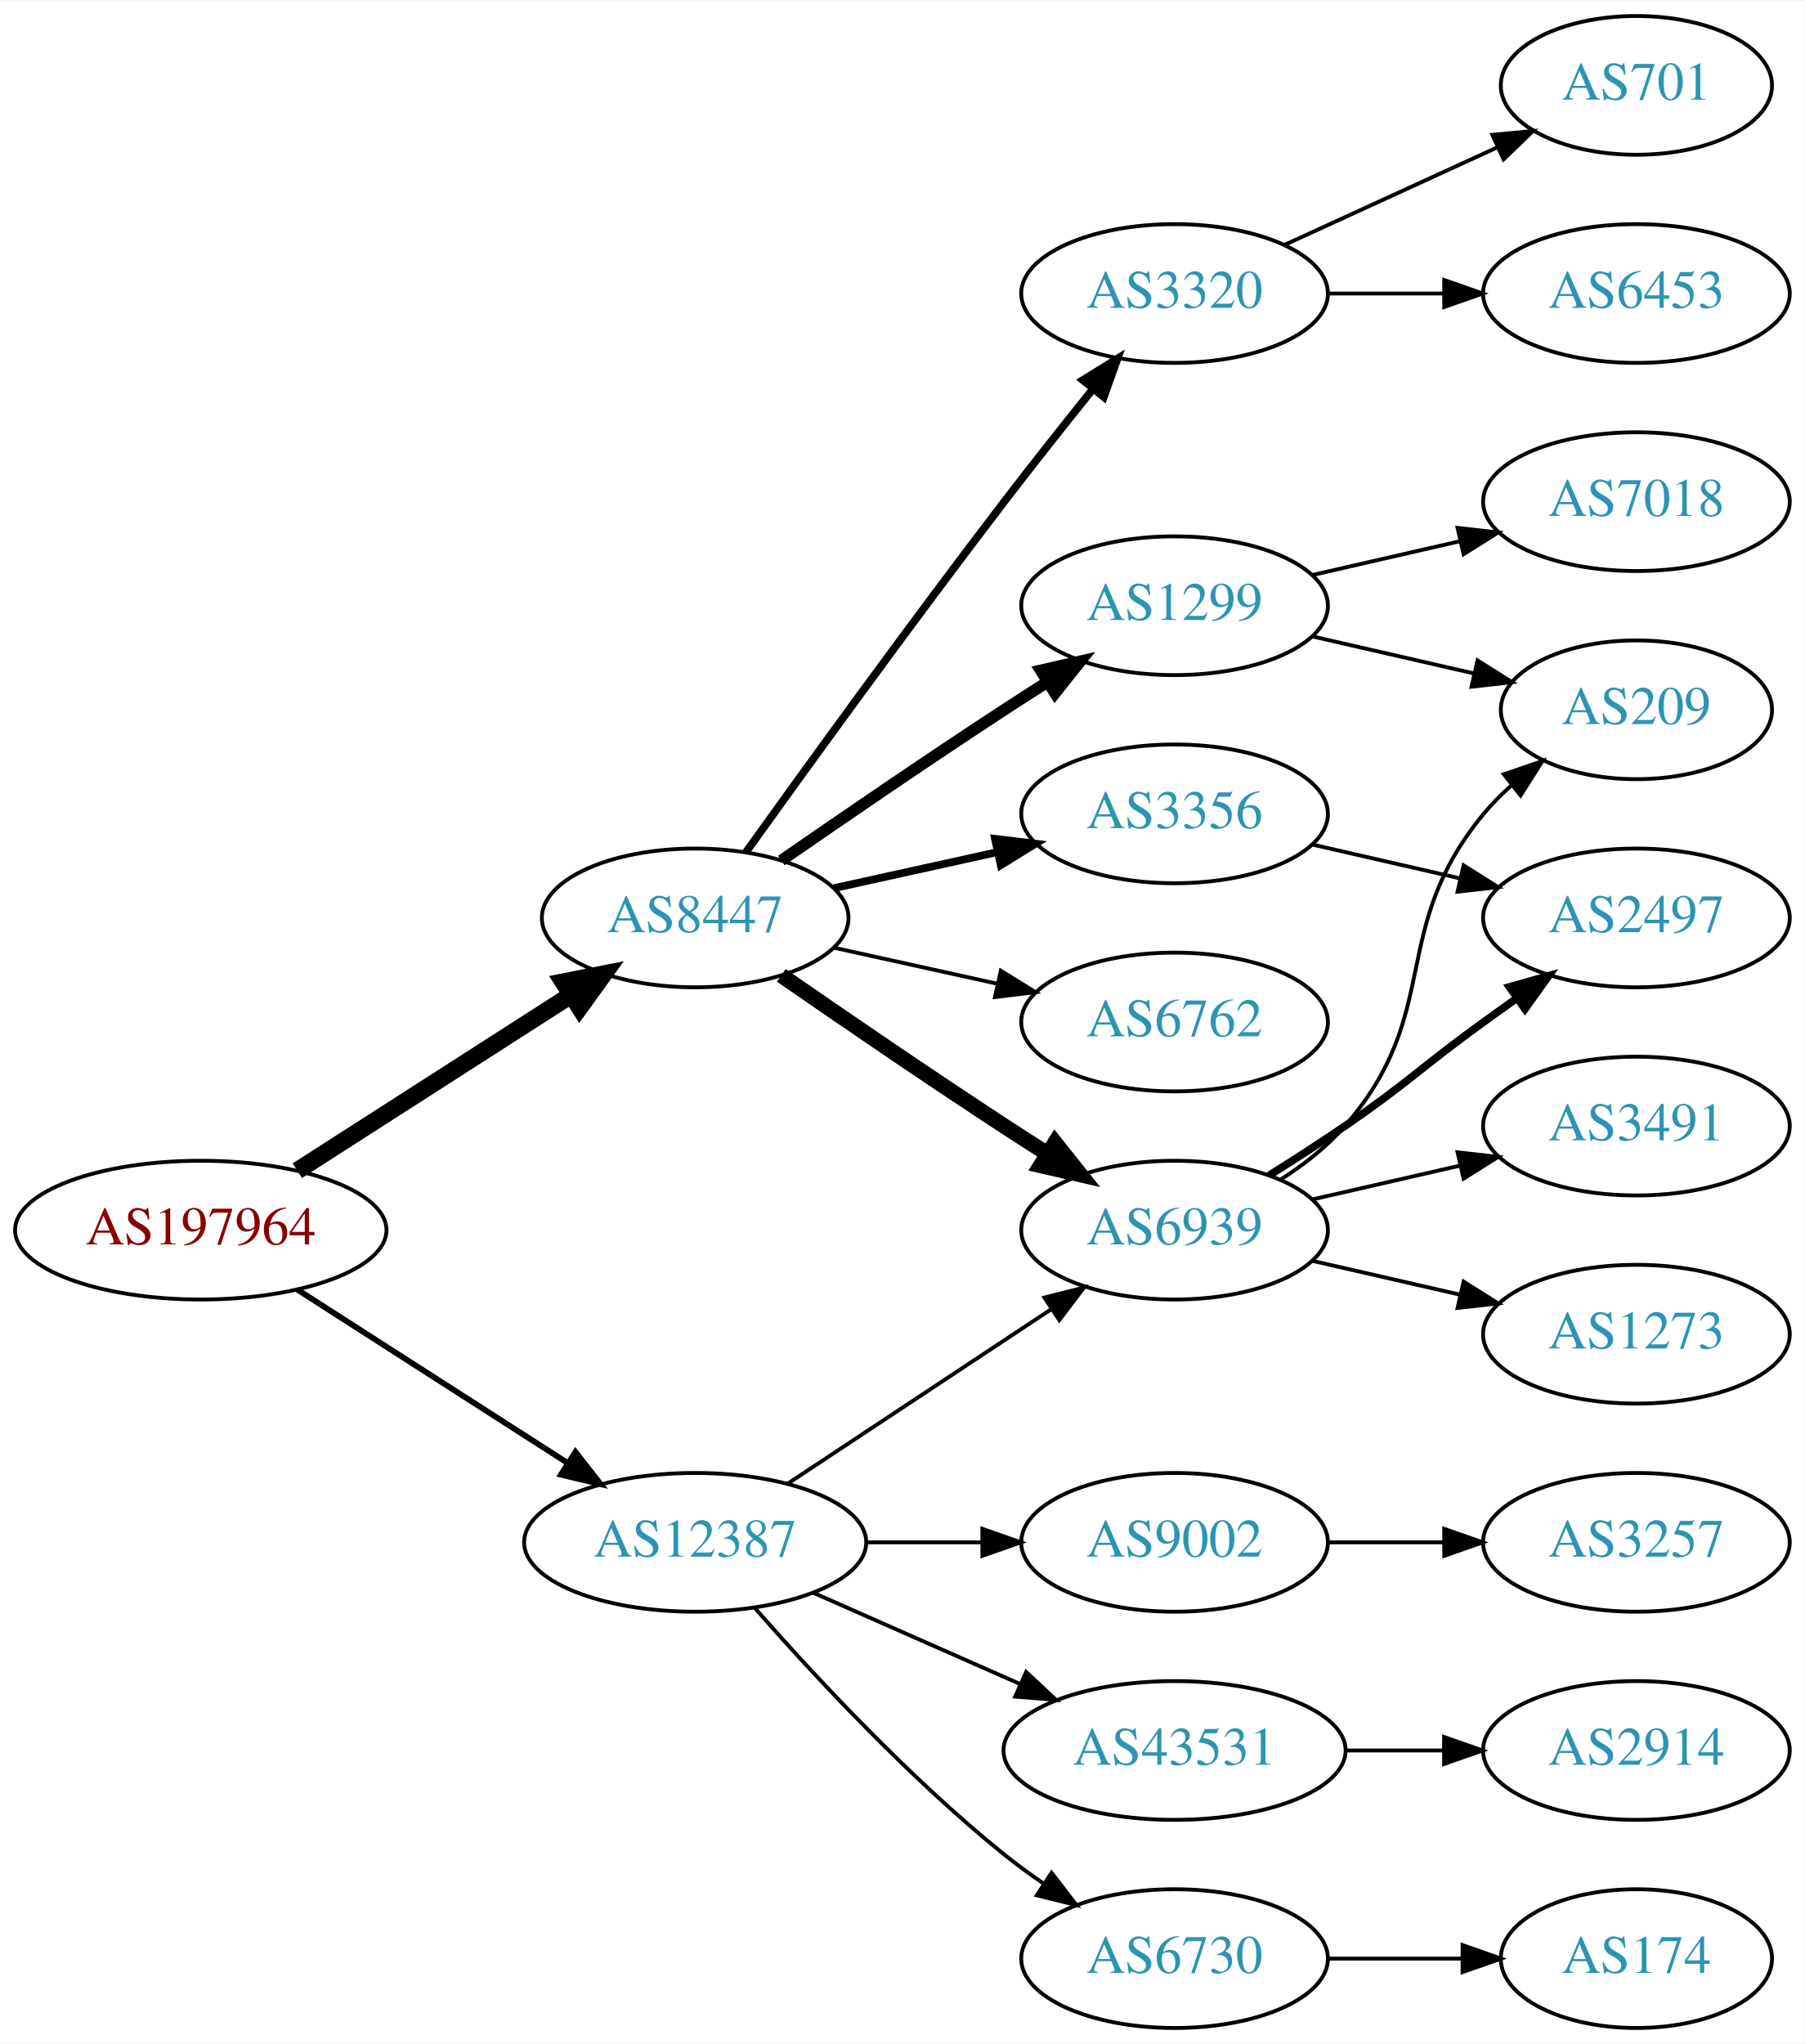
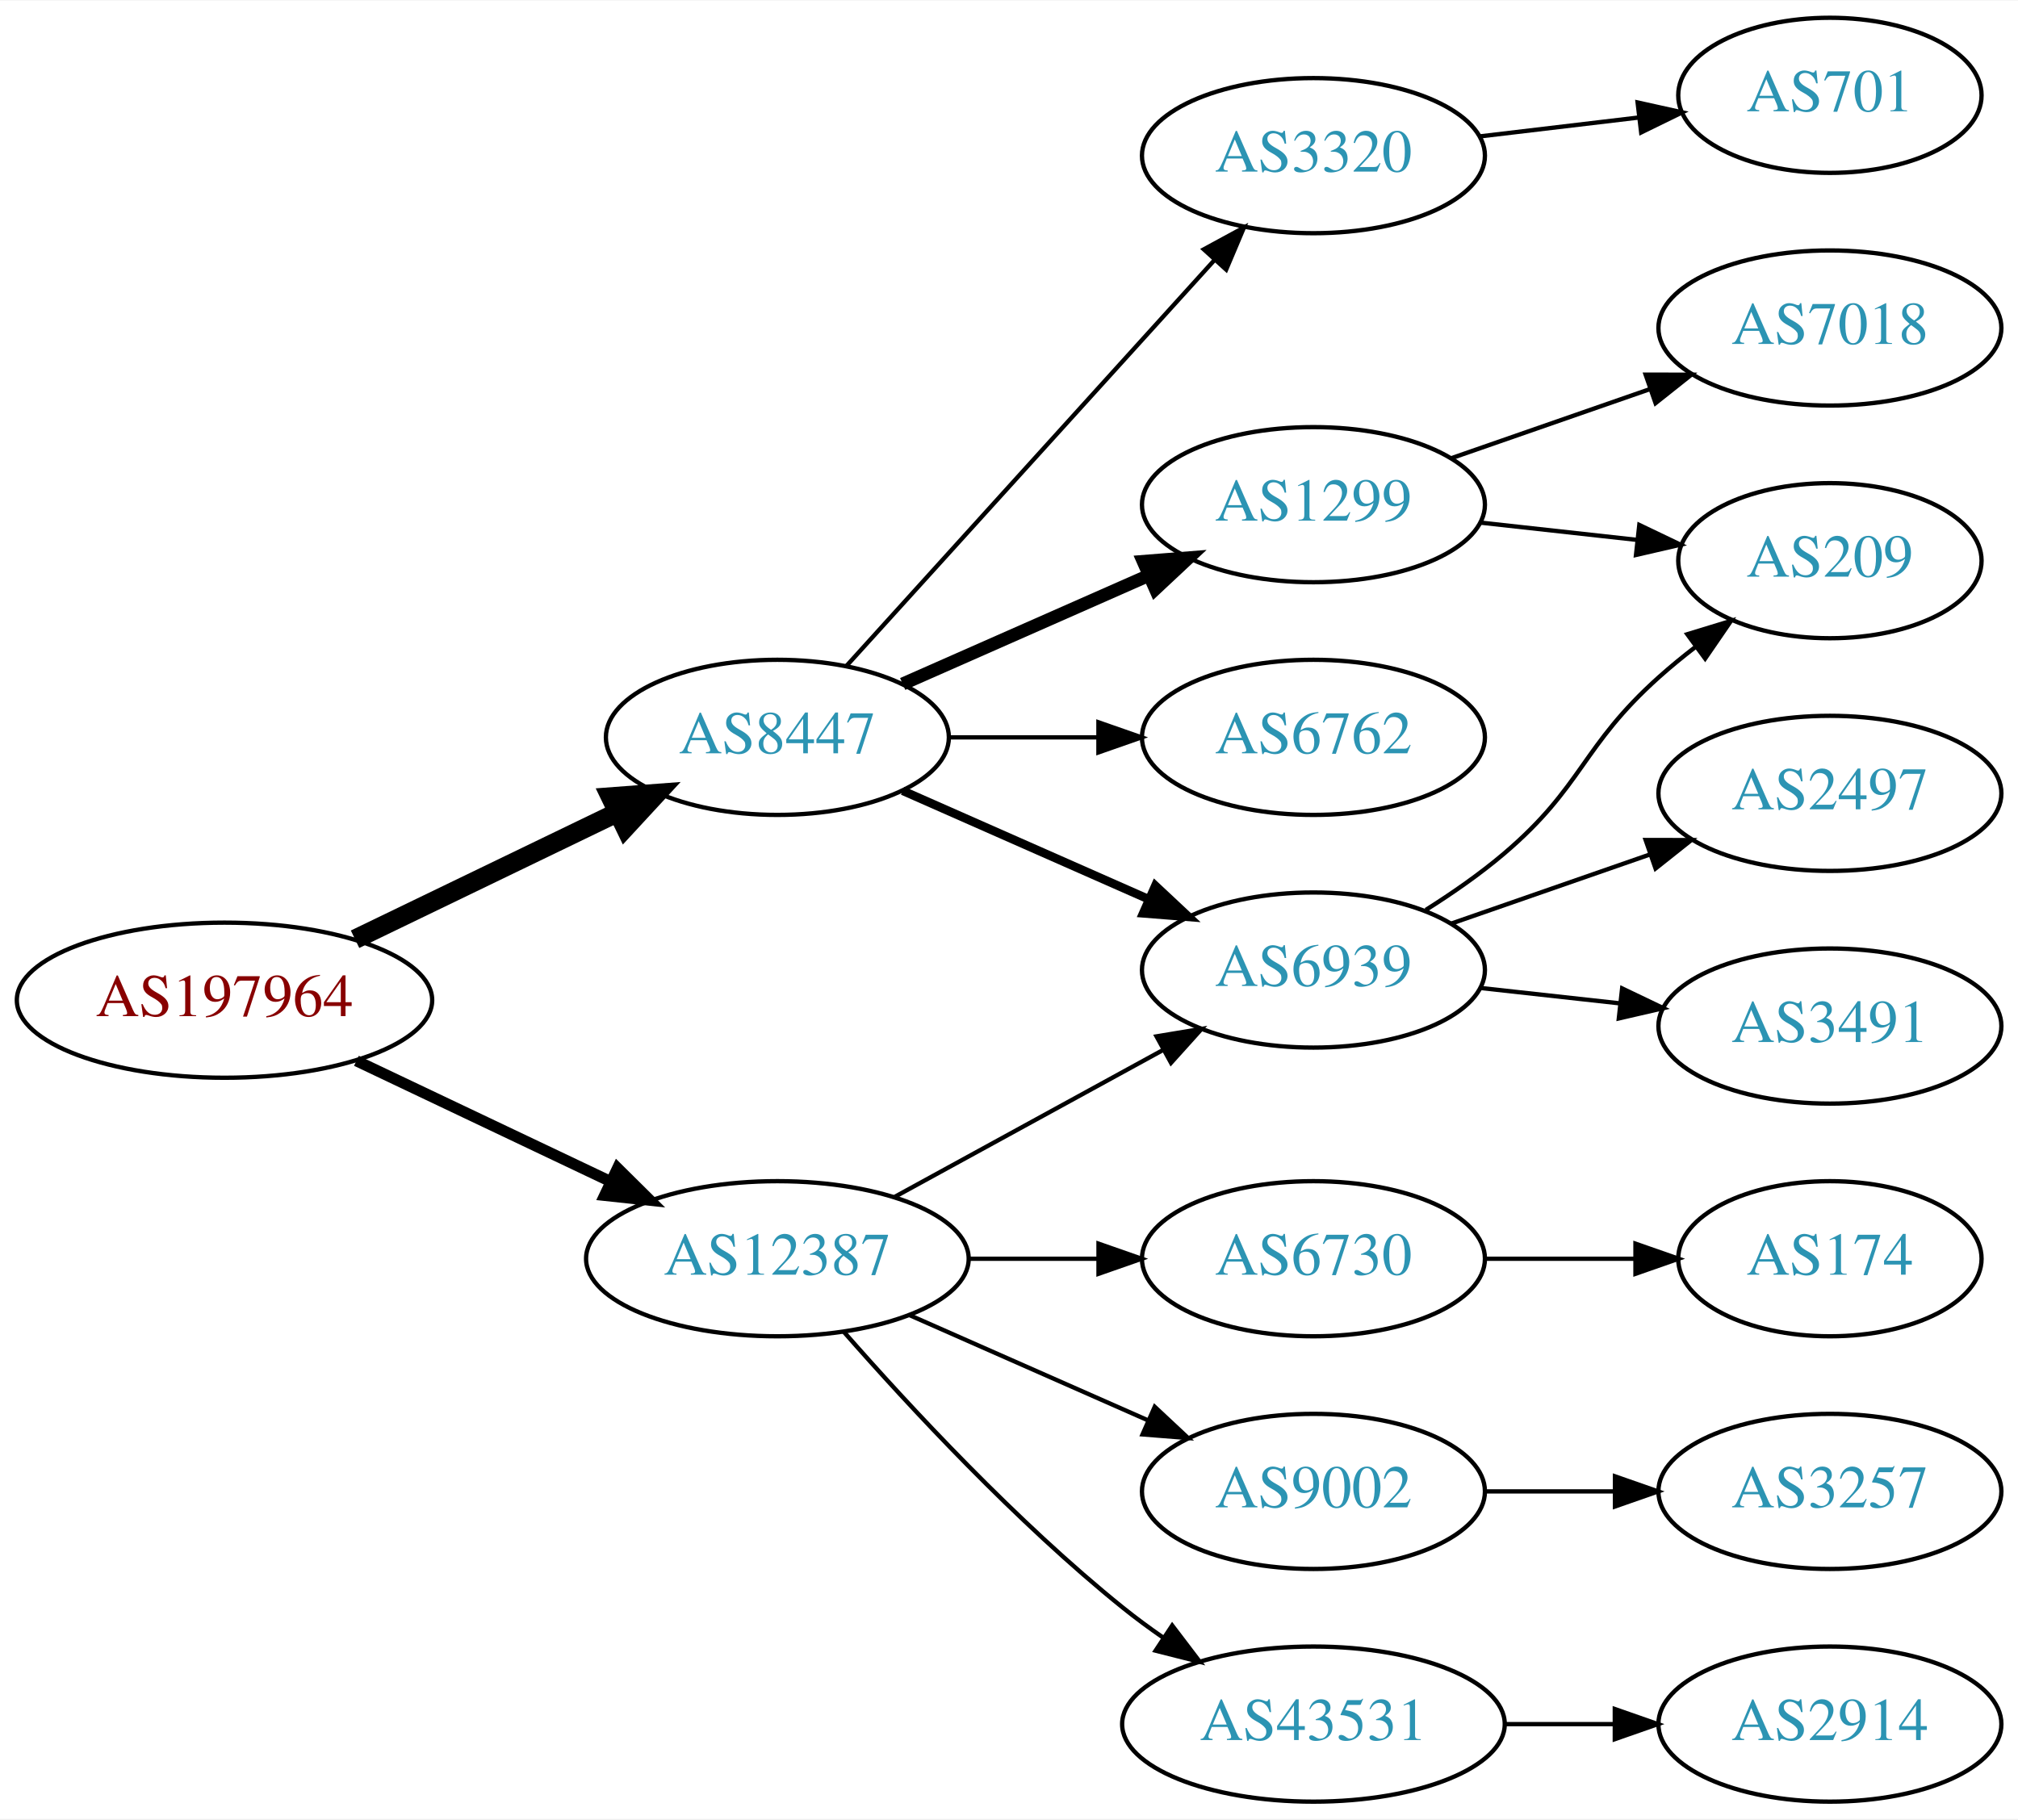
- <svg xmlns="http://www.w3.org/2000/svg" xmlns:xlink="http://www.w3.org/1999/xlink" width="468pt" height="530pt" viewBox="0.00 0.00 468.27 530.00">
-   <g id="graph0" class="graph" transform="scale(1 1) rotate(0) translate(4 526)">
-     <polygon fill="white" stroke="none" points="-4,4 -4,-526 464.269,-526 464.269,4 -4,4" />
+ <svg xmlns="http://www.w3.org/2000/svg" xmlns:xlink="http://www.w3.org/1999/xlink" width="468pt" height="422pt" viewBox="0.00 0.00 468.27 422.00">
+   <g id="graph0" class="graph" transform="scale(1 1) rotate(0) translate(4 418)">
+     <polygon fill="white" stroke="none" points="-4,4 -4,-418 464.269,-418 464.269,4 -4,4" />
    <g id="node1" class="node">
      <g id="a_node1">
        <a xlink:href="/asn/197964" xlink:title="AS197964 ~ Julius Blum GmbH [AT]">
-           <ellipse fill="#ffffff" stroke="black" cx="48.096" cy="-207" rx="48.192" ry="18" />
-           <text text-anchor="middle" x="48.096" y="-203.3" font-family="Times,serif" font-size="14.00" fill="#880000">AS197964</text>
+           <ellipse fill="#ffffff" stroke="black" cx="48.096" cy="-186" rx="48.192" ry="18" />
+           <text text-anchor="middle" x="48.096" y="-182.3" font-family="Times,serif" font-size="14.00" fill="#880000">AS197964</text>
        </a>
      </g>
    </g>
    <g id="node2" class="node">
      <g id="a_node2">
        <a xlink:href="/asn/8447" xlink:title="AS8447 ~ A1 Telekom Austria AG [AT]">
-           <ellipse fill="#ffffff" stroke="black" cx="176.388" cy="-288" rx="39.794" ry="18" />
-           <text text-anchor="middle" x="176.388" y="-284.3" font-family="Times,serif" font-size="14.00" fill="#2c94b3">AS8447</text>
+           <ellipse fill="#ffffff" stroke="black" cx="176.388" cy="-247" rx="39.794" ry="18" />
+           <text text-anchor="middle" x="176.388" y="-243.3" font-family="Times,serif" font-size="14.00" fill="#2c94b3">AS8447</text>
        </a>
      </g>
    </g>
    <g id="edge1" class="edge">
-       <path fill="none" stroke="black" stroke-width="4.5" d="M73.147,-222.426C93.276,-235.336 122.141,-253.849 144.071,-267.915" />
-       <polygon fill="black" stroke="black" stroke-width="4.5" points="142.156,-271.364 152.7,-273.449 146.408,-264.736 142.156,-271.364" />
+       <path fill="none" stroke="black" stroke-width="4.5" d="M78.387,-200.148C96.547,-208.919 120.01,-220.252 139.312,-229.575" />
+       <polygon fill="black" stroke="black" stroke-width="4.5" points="137.694,-233.166 148.411,-233.97 141.119,-226.075 137.694,-233.166" />
    </g>
    <g id="node3" class="node">
      <g id="a_node3">
        <a xlink:href="/asn/12387" xlink:title="AS12387 ~ TON Total optical Networks AG [CH]">
          <ellipse fill="#ffffff" stroke="black" cx="176.388" cy="-126" rx="44.393" ry="18" />
          <text text-anchor="middle" x="176.388" y="-122.3" font-family="Times,serif" font-size="14.00" fill="#2c94b3">AS12387</text>
        </a>
      </g>
    </g>
    <g id="edge2" class="edge">
-       <path fill="none" stroke="black" stroke-width="1.5" d="M73.147,-191.574C93.024,-178.826 121.421,-160.613 143.246,-146.615" />
-       <polygon fill="black" stroke="black" stroke-width="1.5" points="145.325,-149.439 151.853,-141.095 141.546,-143.547 145.325,-149.439" />
+       <path fill="none" stroke="black" stroke-width="2.571" d="M78.706,-171.933C96.294,-163.577 118.772,-152.898 137.627,-143.94" />
+       <polygon fill="black" stroke="black" stroke-width="2.571" points="139.302,-147.019 146.832,-139.566 136.298,-140.696 139.302,-147.019" />
    </g>
    <g id="node4" class="node">
      <g id="a_node4">
-         <a xlink:href="/asn/1299" xlink:title="AS1299 ~ Telia Carrier [EU]">
-           <ellipse fill="#ffffff" stroke="black" cx="300.78" cy="-369" rx="39.794" ry="18" />
-           <text text-anchor="middle" x="300.78" y="-365.3" font-family="Times,serif" font-size="14.00" fill="#2c94b3">AS1299</text>
+         <a xlink:href="/asn/6939" xlink:title="AS6939 ~ Hurricane Electric LLC [US]">
+           <ellipse fill="#ffffff" stroke="black" cx="300.78" cy="-193" rx="39.794" ry="18" />
+           <text text-anchor="middle" x="300.78" y="-189.3" font-family="Times,serif" font-size="14.00" fill="#2c94b3">AS6939</text>
        </a>
      </g>
    </g>
    <g id="edge3" class="edge">
-       <path fill="none" stroke="black" stroke-width="3" d="M198.745,-302.901C214.596,-313.877 236.799,-329.079 256.584,-342 260.166,-344.339 263.936,-346.759 267.696,-349.144" />
-       <polygon fill="black" stroke="black" stroke-width="3" points="266.03,-352.231 276.357,-354.596 269.759,-346.307 266.03,-352.231" />
+       <path fill="none" stroke="black" stroke-width="2" d="M205.467,-234.611C222.415,-227.134 244.212,-217.517 262.581,-209.412" />
+       <polygon fill="black" stroke="black" stroke-width="2" points="264.095,-212.57 271.831,-205.331 261.269,-206.166 264.095,-212.57" />
    </g>
    <g id="node5" class="node">
      <g id="a_node5">
-         <a xlink:href="/asn/3320" xlink:title="AS3320 ~ DTAG [DE]">
-           <ellipse fill="#ffffff" stroke="black" cx="300.78" cy="-450" rx="39.794" ry="18" />
-           <text text-anchor="middle" x="300.78" y="-446.3" font-family="Times,serif" font-size="14.00" fill="#2c94b3">AS3320</text>
+         <a xlink:href="/asn/1299" xlink:title="AS1299 ~ Telia Carrier [EU]">
+           <ellipse fill="#ffffff" stroke="black" cx="300.78" cy="-301" rx="39.794" ry="18" />
+           <text text-anchor="middle" x="300.78" y="-297.3" font-family="Times,serif" font-size="14.00" fill="#2c94b3">AS1299</text>
        </a>
      </g>
    </g>
    <g id="edge4" class="edge">
-       <path fill="none" stroke="black" stroke-width="2" d="M189.517,-304.999C204.873,-326.413 232.263,-364.253 256.584,-396 263.962,-405.632 272.247,-416.074 279.573,-425.187" />
-       <polygon fill="black" stroke="black" stroke-width="2" points="276.972,-427.537 285.977,-433.12 282.419,-423.14 276.972,-427.537" />
+       <path fill="none" stroke="black" stroke-width="3" d="M205.467,-259.389C222.415,-266.866 244.212,-276.483 262.581,-284.588" />
+       <polygon fill="black" stroke="black" stroke-width="3" points="261.269,-287.834 271.831,-288.669 264.095,-281.43 261.269,-287.834" />
    </g>
    <g id="node6" class="node">
      <g id="a_node6">
        <a xlink:href="/asn/6762" xlink:title="AS6762 ~ TELECOM ITALIA SPARKLE S.p.A. [IT]">
-           <ellipse fill="#ffffff" stroke="black" cx="300.78" cy="-261" rx="39.794" ry="18" />
-           <text text-anchor="middle" x="300.78" y="-257.3" font-family="Times,serif" font-size="14.00" fill="#2c94b3">AS6762</text>
+           <ellipse fill="#ffffff" stroke="black" cx="300.78" cy="-247" rx="39.794" ry="18" />
+           <text text-anchor="middle" x="300.78" y="-243.3" font-family="Times,serif" font-size="14.00" fill="#2c94b3">AS6762</text>
        </a>
      </g>
    </g>
    <g id="edge5" class="edge">
-       <path fill="none" stroke="black" d="M212.46,-280.263C225.647,-277.354 240.827,-274.005 254.793,-270.924" />
-       <polygon fill="black" stroke="black" points="255.691,-274.31 264.702,-268.738 254.183,-267.475 255.691,-274.31" />
+       <path fill="none" stroke="black" d="M216.113,-247C227.052,-247 239.102,-247 250.568,-247" />
+       <polygon fill="black" stroke="black" points="250.886,-250.5 260.886,-247 250.886,-243.5 250.886,-250.5" />
    </g>
    <g id="node7" class="node">
      <g id="a_node7">
-         <a xlink:href="/asn/6939" xlink:title="AS6939 ~ Hurricane Electric LLC [US]">
-           <ellipse fill="#ffffff" stroke="black" cx="300.78" cy="-207" rx="39.794" ry="18" />
-           <text text-anchor="middle" x="300.78" y="-203.3" font-family="Times,serif" font-size="14.00" fill="#2c94b3">AS6939</text>
+         <a xlink:href="/asn/3320" xlink:title="AS3320 ~ DTAG [DE]">
+           <ellipse fill="#ffffff" stroke="black" cx="300.78" cy="-382" rx="39.794" ry="18" />
+           <text text-anchor="middle" x="300.78" y="-378.3" font-family="Times,serif" font-size="14.00" fill="#2c94b3">AS3320</text>
        </a>
      </g>
    </g>
    <g id="edge6" class="edge">
-       <path fill="none" stroke="black" stroke-width="4" d="M198.745,-273.099C214.596,-262.123 236.799,-246.921 256.584,-234 260.166,-231.661 263.936,-229.241 267.696,-226.856" />
-       <polygon fill="black" stroke="black" stroke-width="4" points="269.759,-229.693 276.357,-221.404 266.03,-223.769 269.759,-229.693" />
+       <path fill="none" stroke="black" d="M192.395,-263.554C213.775,-287.136 253.137,-330.553 277.805,-357.762" />
+       <polygon fill="black" stroke="black" points="275.34,-360.253 284.649,-365.311 280.526,-355.552 275.34,-360.253" />
+     </g>
+     <g id="edge15" class="edge">
+       <path fill="none" stroke="black" d="M203.644,-140.373C221.835,-150.331 246.22,-163.68 265.879,-174.442" />
+       <polygon fill="black" stroke="black" points="264.368,-177.605 274.82,-179.337 267.729,-171.465 264.368,-177.605" />
+     </g>
+     <g id="node13" class="node">
+       <g id="a_node13">
+         <a xlink:href="/asn/9002" xlink:title="AS9002 ~ RETN Limited [EU]">
+           <ellipse fill="#ffffff" stroke="black" cx="300.78" cy="-72" rx="39.794" ry="18" />
+           <text text-anchor="middle" x="300.78" y="-68.3" font-family="Times,serif" font-size="14.00" fill="#2c94b3">AS9002</text>
+         </a>
+       </g>
+     </g>
+     <g id="edge13" class="edge">
+       <path fill="none" stroke="black" d="M207.015,-112.928C223.61,-105.607 244.469,-96.403 262.203,-88.579" />
+       <polygon fill="black" stroke="black" points="263.95,-91.634 271.686,-84.395 261.124,-85.23 263.95,-91.634" />
+     </g>
+     <g id="node14" class="node">
+       <g id="a_node14">
+         <a xlink:href="/asn/43531" xlink:title="AS43531 ~ IX Reach Ltd [GB]">
+           <ellipse fill="#ffffff" stroke="black" cx="300.78" cy="-18" rx="44.393" ry="18" />
+           <text text-anchor="middle" x="300.78" y="-14.3" font-family="Times,serif" font-size="14.00" fill="#2c94b3">AS43531</text>
+         </a>
+       </g>
+     </g>
+     <g id="edge14" class="edge">
+       <path fill="none" stroke="black" d="M191.82,-109.017C206.952,-91.772 231.916,-64.852 256.584,-45 259.512,-42.644 262.658,-40.325 265.87,-38.098" />
+       <polygon fill="black" stroke="black" points="268.005,-40.882 274.418,-32.448 264.145,-35.042 268.005,-40.882" />
+     </g>
+     <g id="node15" class="node">
+       <g id="a_node15">
+         <a xlink:href="/asn/6730" xlink:title="AS6730 ~ Sunrise Communications AG [CH]">
+           <ellipse fill="#ffffff" stroke="black" cx="300.78" cy="-126" rx="39.794" ry="18" />
+           <text text-anchor="middle" x="300.78" y="-122.3" font-family="Times,serif" font-size="14.00" fill="#2c94b3">AS6730</text>
+         </a>
+       </g>
+     </g>
+     <g id="edge16" class="edge">
+       <path fill="none" stroke="black" d="M220.883,-126C230.572,-126 240.909,-126 250.802,-126" />
+       <polygon fill="black" stroke="black" points="250.904,-129.5 260.904,-126 250.904,-122.5 250.904,-129.5" />
    </g>
    <g id="node8" class="node">
      <g id="a_node8">
-         <a xlink:href="/asn/3356" xlink:title="AS3356 ~ Level 3 Parent, LLC [US]">
-           <ellipse fill="#ffffff" stroke="black" cx="300.78" cy="-315" rx="39.794" ry="18" />
-           <text text-anchor="middle" x="300.78" y="-311.3" font-family="Times,serif" font-size="14.00" fill="#2c94b3">AS3356</text>
+         <a xlink:href="/asn/3491" xlink:title="AS3491 ~ PCCW Global, Inc. [US]">
+           <ellipse fill="#ffffff" stroke="black" cx="420.622" cy="-180" rx="39.794" ry="18" />
+           <text text-anchor="middle" x="420.622" y="-176.3" font-family="Times,serif" font-size="14.00" fill="#2c94b3">AS3491</text>
        </a>
      </g>
    </g>
    <g id="edge7" class="edge">
-       <path fill="none" stroke="black" stroke-width="2" d="M212.46,-295.737C225.647,-298.646 240.827,-301.995 254.793,-305.076" />
-       <polygon fill="black" stroke="black" stroke-width="2" points="254.183,-308.525 264.702,-307.262 255.691,-301.69 254.183,-308.525" />
-     </g>
-     <g id="edge19" class="edge">
-       <path fill="none" stroke="black" d="M200.409,-141.235C219.762,-154.044 247.598,-172.466 268.888,-186.555" />
-       <polygon fill="black" stroke="black" points="267.005,-189.506 277.275,-192.107 270.868,-183.669 267.005,-189.506" />
-     </g>
-     <g id="node16" class="node">
-       <g id="a_node16">
-         <a xlink:href="/asn/43531" xlink:title="AS43531 ~ IX Reach Ltd [GB]">
-           <ellipse fill="#ffffff" stroke="black" cx="300.78" cy="-72" rx="44.393" ry="18" />
-           <text text-anchor="middle" x="300.78" y="-68.3" font-family="Times,serif" font-size="14.00" fill="#2c94b3">AS43531</text>
-         </a>
-       </g>
-     </g>
-     <g id="edge17" class="edge">
-       <path fill="none" stroke="black" d="M207.015,-112.928C223.132,-105.817 243.272,-96.931 260.664,-89.258" />
-       <polygon fill="black" stroke="black" points="262.264,-92.377 270.001,-85.139 259.439,-85.973 262.264,-92.377" />
-     </g>
-     <g id="node17" class="node">
-       <g id="a_node17">
-         <a xlink:href="/asn/6730" xlink:title="AS6730 ~ Sunrise Communications AG [CH]">
-           <ellipse fill="#ffffff" stroke="black" cx="300.78" cy="-18" rx="39.794" ry="18" />
-           <text text-anchor="middle" x="300.78" y="-14.3" font-family="Times,serif" font-size="14.00" fill="#2c94b3">AS6730</text>
-         </a>
-       </g>
-     </g>
-     <g id="edge18" class="edge">
-       <path fill="none" stroke="black" d="M191.82,-109.017C206.952,-91.772 231.916,-64.852 256.584,-45 259.839,-42.38 263.364,-39.808 266.949,-37.354" />
-       <polygon fill="black" stroke="black" points="268.867,-40.281 275.321,-31.879 265.036,-34.423 268.867,-40.281" />
-     </g>
-     <g id="node18" class="node">
-       <g id="a_node18">
-         <a xlink:href="/asn/9002" xlink:title="AS9002 ~ RETN Limited [EU]">
-           <ellipse fill="#ffffff" stroke="black" cx="300.78" cy="-126" rx="39.794" ry="18" />
-           <text text-anchor="middle" x="300.78" y="-122.3" font-family="Times,serif" font-size="14.00" fill="#2c94b3">AS9002</text>
-         </a>
-       </g>
-     </g>
-     <g id="edge20" class="edge">
-       <path fill="none" stroke="black" d="M220.883,-126C230.572,-126 240.909,-126 250.802,-126" />
-       <polygon fill="black" stroke="black" points="250.904,-129.5 260.904,-126 250.904,-122.5 250.904,-129.5" />
+       <path fill="none" stroke="black" d="M339.39,-188.851C349.701,-187.713 361.018,-186.465 371.819,-185.274" />
+       <polygon fill="black" stroke="black" points="372.409,-188.73 381.965,-184.154 371.642,-181.772 372.409,-188.73" />
    </g>
    <g id="node9" class="node">
      <g id="a_node9">
        <a xlink:href="/asn/209" xlink:title="AS209 ~ CenturyLink Communications, LLC [US]">
-           <ellipse fill="#ffffff" stroke="black" cx="420.622" cy="-342" rx="35.194" ry="18" />
-           <text text-anchor="middle" x="420.622" y="-338.3" font-family="Times,serif" font-size="14.00" fill="#2c94b3">AS209</text>
+           <ellipse fill="#ffffff" stroke="black" cx="420.622" cy="-288" rx="35.194" ry="18" />
+           <text text-anchor="middle" x="420.622" y="-284.3" font-family="Times,serif" font-size="14.00" fill="#2c94b3">AS209</text>
        </a>
      </g>
    </g>
    <g id="edge8" class="edge">
-       <path fill="none" stroke="black" d="M336.499,-361.045C349.592,-358.045 364.614,-354.604 378.255,-351.478" />
-       <polygon fill="black" stroke="black" points="379.396,-354.807 388.362,-349.162 377.833,-347.984 379.396,-354.807" />
+       <path fill="none" stroke="black" d="M326.861,-206.955C333.032,-210.846 339.45,-215.304 344.976,-220 363.453,-235.704 362.906,-244.828 380.976,-261 383.617,-263.364 386.471,-265.701 389.39,-267.953" />
+       <polygon fill="black" stroke="black" points="387.532,-270.93 397.666,-274.022 391.672,-265.286 387.532,-270.93" />
    </g>
    <g id="node10" class="node">
      <g id="a_node10">
-         <a xlink:href="/asn/7018" xlink:title="AS7018 ~ AT&amp;T Services, Inc. [US]">
-           <ellipse fill="#ffffff" stroke="black" cx="420.622" cy="-396" rx="39.794" ry="18" />
-           <text text-anchor="middle" x="420.622" y="-392.3" font-family="Times,serif" font-size="14.00" fill="#2c94b3">AS7018</text>
+         <a xlink:href="/asn/2497" xlink:title="AS2497 ~ Internet Initiative Japan Inc. [JP]">
+           <ellipse fill="#ffffff" stroke="black" cx="420.622" cy="-234" rx="39.794" ry="18" />
+           <text text-anchor="middle" x="420.622" y="-230.3" font-family="Times,serif" font-size="14.00" fill="#2c94b3">AS2497</text>
        </a>
      </g>
    </g>
    <g id="edge9" class="edge">
-       <path fill="none" stroke="black" d="M336.499,-376.955C348.499,-379.704 362.12,-382.825 374.812,-385.733" />
-       <polygon fill="black" stroke="black" points="374.215,-389.187 384.744,-388.009 375.778,-382.364 374.215,-389.187" />
+       <path fill="none" stroke="black" d="M332.741,-203.772C346.838,-208.677 363.714,-214.548 378.828,-219.807" />
+       <polygon fill="black" stroke="black" points="377.863,-223.177 388.458,-223.157 380.164,-216.566 377.863,-223.177" />
+     </g>
+     <g id="edge10" class="edge">
+       <path fill="none" stroke="black" d="M339.39,-296.851C350.955,-295.575 363.787,-294.16 375.735,-292.841" />
+       <polygon fill="black" stroke="black" points="376.397,-296.29 385.953,-291.714 375.63,-289.332 376.397,-296.29" />
    </g>
    <g id="node11" class="node">
      <g id="a_node11">
-         <a xlink:href="/asn/6453" xlink:title="AS6453 ~ TATA COMMUNICATIONS (AMERICA) INC [US]">
-           <ellipse fill="#ffffff" stroke="black" cx="420.622" cy="-450" rx="39.794" ry="18" />
-           <text text-anchor="middle" x="420.622" y="-446.3" font-family="Times,serif" font-size="14.00" fill="#2c94b3">AS6453</text>
-         </a>
-       </g>
-     </g>
-     <g id="edge10" class="edge">
-       <path fill="none" stroke="black" d="M340.692,-450C350.246,-450 360.595,-450 370.558,-450" />
-       <polygon fill="black" stroke="black" points="370.751,-453.5 380.75,-450 370.75,-446.5 370.751,-453.5" />
+         <a xlink:href="/asn/7018" xlink:title="AS7018 ~ AT&amp;T Services, Inc. [US]">
+           <ellipse fill="#ffffff" stroke="black" cx="420.622" cy="-342" rx="39.794" ry="18" />
+           <text text-anchor="middle" x="420.622" y="-338.3" font-family="Times,serif" font-size="14.00" fill="#2c94b3">AS7018</text>
+         </a>
+       </g>
+     </g>
+     <g id="edge11" class="edge">
+       <path fill="none" stroke="black" d="M332.741,-311.772C346.838,-316.677 363.714,-322.548 378.828,-327.807" />
+       <polygon fill="black" stroke="black" points="377.863,-331.177 388.458,-331.157 380.164,-324.566 377.863,-331.177" />
    </g>
    <g id="node12" class="node">
      <g id="a_node12">
        <a xlink:href="/asn/701" xlink:title="AS701 ~ UUNET [US]">
-           <ellipse fill="#ffffff" stroke="black" cx="420.622" cy="-504" rx="35.194" ry="18" />
-           <text text-anchor="middle" x="420.622" y="-500.3" font-family="Times,serif" font-size="14.00" fill="#2c94b3">AS701</text>
-         </a>
-       </g>
-     </g>
-     <g id="edge11" class="edge">
-       <path fill="none" stroke="black" d="M329.409,-462.661C345.825,-470.183 366.806,-479.798 384.403,-487.861" />
-       <polygon fill="black" stroke="black" points="383.232,-491.174 393.781,-492.158 386.148,-484.811 383.232,-491.174" />
-     </g>
-     <g id="edge15" class="edge">
-       <path fill="none" stroke="black" d="M328.378,-220.164C334.378,-224.019 340.336,-228.659 344.976,-234 370.81,-263.742 355.911,-284.606 380.976,-315 383.111,-317.589 385.553,-320.041 388.15,-322.334" />
-       <polygon fill="black" stroke="black" points="386.227,-325.275 396.249,-328.712 390.558,-319.775 386.227,-325.275" />
-     </g>
-     <g id="node13" class="node">
-       <g id="a_node13">
-         <a xlink:href="/asn/2497" xlink:title="AS2497 ~ Internet Initiative Japan Inc. [JP]">
-           <ellipse fill="#ffffff" stroke="black" cx="420.622" cy="-288" rx="39.794" ry="18" />
-           <text text-anchor="middle" x="420.622" y="-284.3" font-family="Times,serif" font-size="14.00" fill="#2c94b3">AS2497</text>
+           <ellipse fill="#ffffff" stroke="black" cx="420.622" cy="-396" rx="35.194" ry="18" />
+           <text text-anchor="middle" x="420.622" y="-392.3" font-family="Times,serif" font-size="14.00" fill="#2c94b3">AS701</text>
        </a>
      </g>
    </g>
    <g id="edge12" class="edge">
-       <path fill="none" stroke="black" stroke-width="2" d="M325.328,-221.216C331.77,-225.24 338.703,-229.699 344.976,-234 361.47,-245.311 364.776,-249.271 380.976,-261 383.779,-263.029 386.71,-265.125 389.651,-267.21" />
-       <polygon fill="black" stroke="black" stroke-width="2" points="387.673,-270.097 397.865,-272.991 391.702,-264.373 387.673,-270.097" />
-     </g>
-     <g id="node14" class="node">
-       <g id="a_node14">
-         <a xlink:href="/asn/3491" xlink:title="AS3491 ~ PCCW Global, Inc. [US]">
-           <ellipse fill="#ffffff" stroke="black" cx="420.622" cy="-234" rx="39.794" ry="18" />
-           <text text-anchor="middle" x="420.622" y="-230.3" font-family="Times,serif" font-size="14.00" fill="#2c94b3">AS3491</text>
-         </a>
-       </g>
-     </g>
-     <g id="edge13" class="edge">
-       <path fill="none" stroke="black" d="M336.499,-214.955C348.499,-217.704 362.12,-220.825 374.812,-223.733" />
-       <polygon fill="black" stroke="black" points="374.215,-227.187 384.744,-226.009 375.778,-220.364 374.215,-227.187" />
-     </g>
-     <g id="node15" class="node">
-       <g id="a_node15">
-         <a xlink:href="/asn/1273" xlink:title="AS1273 ~ Vodafone Group PLC [EU]">
-           <ellipse fill="#ffffff" stroke="black" cx="420.622" cy="-180" rx="39.794" ry="18" />
-           <text text-anchor="middle" x="420.622" y="-176.3" font-family="Times,serif" font-size="14.00" fill="#2c94b3">AS1273</text>
-         </a>
-       </g>
-     </g>
-     <g id="edge14" class="edge">
-       <path fill="none" stroke="black" d="M336.499,-199.045C348.499,-196.296 362.12,-193.175 374.812,-190.267" />
-       <polygon fill="black" stroke="black" points="375.778,-193.636 384.744,-187.991 374.215,-186.813 375.778,-193.636" />
-     </g>
-     <g id="edge16" class="edge">
-       <path fill="none" stroke="black" d="M336.499,-307.045C348.499,-304.296 362.12,-301.175 374.812,-298.267" />
-       <polygon fill="black" stroke="black" points="375.778,-301.636 384.744,-295.991 374.215,-294.813 375.778,-301.636" />
-     </g>
-     <g id="node19" class="node">
-       <g id="a_node19">
+       <path fill="none" stroke="black" d="M339.39,-386.468C351.06,-387.855 364.018,-389.394 376.058,-390.824" />
+       <polygon fill="black" stroke="black" points="376.002,-394.342 386.345,-392.047 376.828,-387.391 376.002,-394.342" />
+     </g>
+     <g id="node16" class="node">
+       <g id="a_node16">
+         <a xlink:href="/asn/3257" xlink:title="AS3257 ~ GTT [DE]">
+           <ellipse fill="#ffffff" stroke="black" cx="420.622" cy="-72" rx="39.794" ry="18" />
+           <text text-anchor="middle" x="420.622" y="-68.3" font-family="Times,serif" font-size="14.00" fill="#2c94b3">AS3257</text>
+         </a>
+       </g>
+     </g>
+     <g id="edge17" class="edge">
+       <path fill="none" stroke="black" d="M340.692,-72C350.246,-72 360.595,-72 370.558,-72" />
+       <polygon fill="black" stroke="black" points="370.751,-75.5 380.75,-72 370.75,-68.5 370.751,-75.5" />
+     </g>
+     <g id="node17" class="node">
+       <g id="a_node17">
        <a xlink:href="/asn/2914" xlink:title="AS2914 ~ NTT America, Inc. [US]">
-           <ellipse fill="#ffffff" stroke="black" cx="420.622" cy="-72" rx="39.794" ry="18" />
-           <text text-anchor="middle" x="420.622" y="-68.3" font-family="Times,serif" font-size="14.00" fill="#2c94b3">AS2914</text>
-         </a>
-       </g>
-     </g>
-     <g id="edge21" class="edge">
-       <path fill="none" stroke="black" d="M344.991,-72C353.303,-72 362.066,-72 370.548,-72" />
-       <polygon fill="black" stroke="black" points="370.707,-75.5 380.707,-72 370.707,-68.5 370.707,-75.5" />
-     </g>
-     <g id="node20" class="node">
-       <g id="a_node20">
+           <ellipse fill="#ffffff" stroke="black" cx="420.622" cy="-18" rx="39.794" ry="18" />
+           <text text-anchor="middle" x="420.622" y="-14.3" font-family="Times,serif" font-size="14.00" fill="#2c94b3">AS2914</text>
+         </a>
+       </g>
+     </g>
+     <g id="edge18" class="edge">
+       <path fill="none" stroke="black" d="M344.991,-18C353.303,-18 362.066,-18 370.548,-18" />
+       <polygon fill="black" stroke="black" points="370.707,-21.5 380.707,-18 370.707,-14.5 370.707,-21.5" />
+     </g>
+     <g id="node18" class="node">
+       <g id="a_node18">
        <a xlink:href="/asn/174" xlink:title="AS174 ~ Cogent Communications [US]">
-           <ellipse fill="#ffffff" stroke="black" cx="420.622" cy="-18" rx="35.194" ry="18" />
-           <text text-anchor="middle" x="420.622" y="-14.3" font-family="Times,serif" font-size="14.00" fill="#2c94b3">AS174</text>
-         </a>
-       </g>
-     </g>
-     <g id="edge22" class="edge">
-       <path fill="none" stroke="black" d="M340.692,-18C351.779,-18 363.939,-18 375.321,-18" />
-       <polygon fill="black" stroke="black" points="375.503,-21.5 385.503,-18 375.503,-14.5 375.503,-21.5" />
-     </g>
-     <g id="node21" class="node">
-       <g id="a_node21">
-         <a xlink:href="/asn/3257" xlink:title="AS3257 ~ GTT [DE]">
-           <ellipse fill="#ffffff" stroke="black" cx="420.622" cy="-126" rx="39.794" ry="18" />
-           <text text-anchor="middle" x="420.622" y="-122.3" font-family="Times,serif" font-size="14.00" fill="#2c94b3">AS3257</text>
-         </a>
-       </g>
-     </g>
-     <g id="edge23" class="edge">
-       <path fill="none" stroke="black" d="M340.692,-126C350.246,-126 360.595,-126 370.558,-126" />
-       <polygon fill="black" stroke="black" points="370.751,-129.5 380.75,-126 370.75,-122.5 370.751,-129.5" />
+           <ellipse fill="#ffffff" stroke="black" cx="420.622" cy="-126" rx="35.194" ry="18" />
+           <text text-anchor="middle" x="420.622" y="-122.3" font-family="Times,serif" font-size="14.00" fill="#2c94b3">AS174</text>
+         </a>
+       </g>
+     </g>
+     <g id="edge19" class="edge">
+       <path fill="none" stroke="black" d="M340.692,-126C351.779,-126 363.939,-126 375.321,-126" />
+       <polygon fill="black" stroke="black" points="375.503,-129.5 385.503,-126 375.503,-122.5 375.503,-129.5" />
    </g>
  </g>
</svg>
